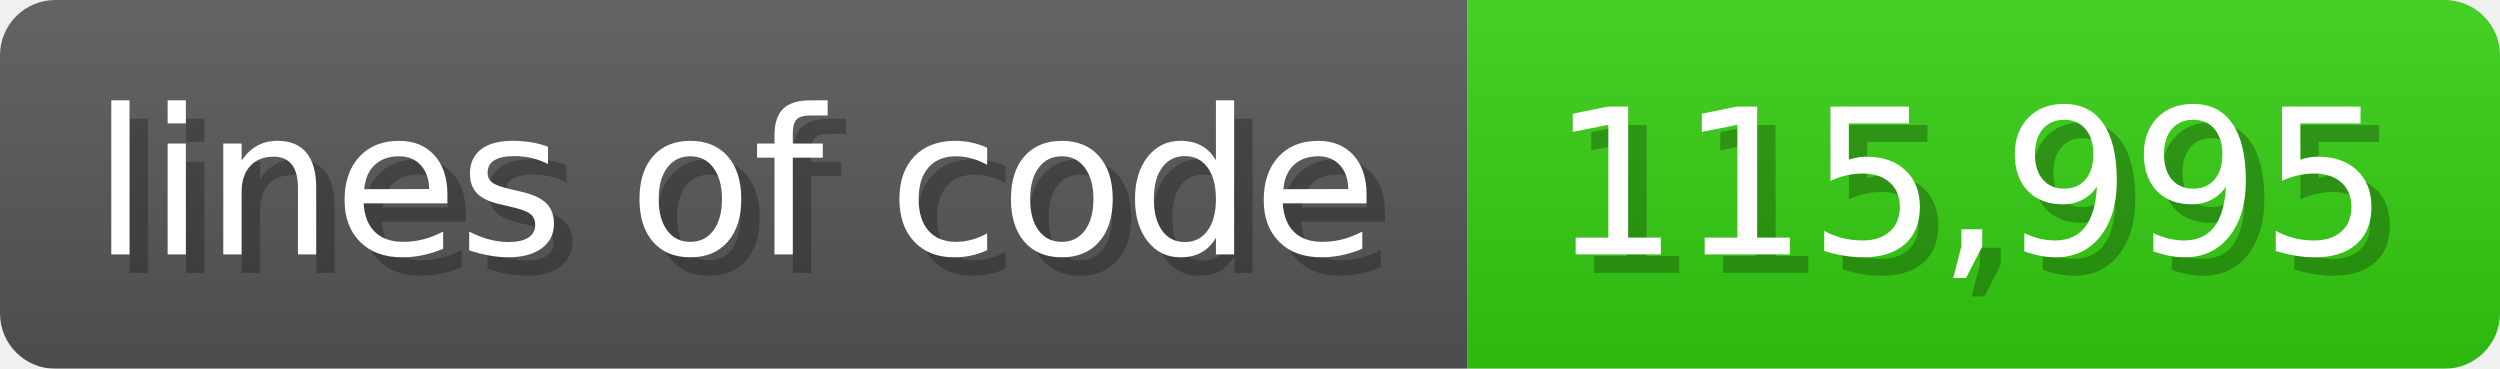
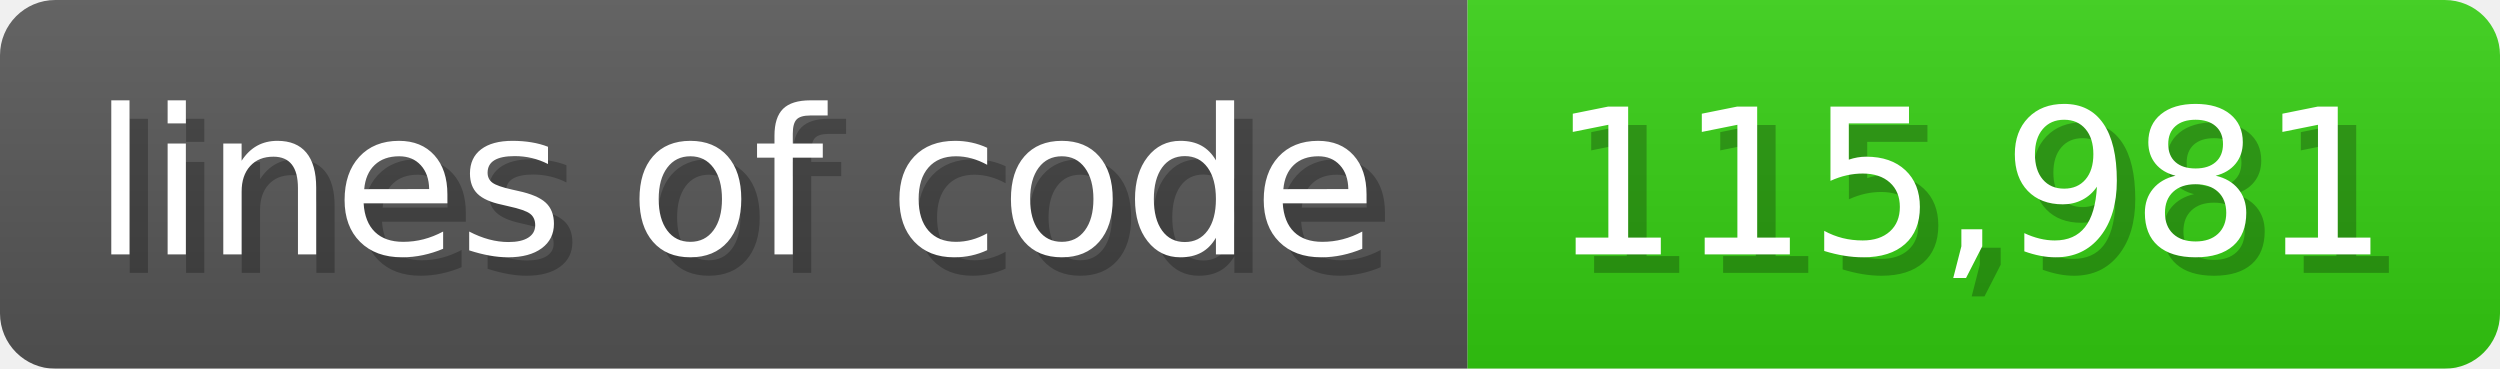
<svg xmlns="http://www.w3.org/2000/svg" width="135.6" height="20" viewBox="0 0 1356 200">
  <linearGradient id="a" x2="0" y2="100%">
    <stop offset="0" stop-opacity=".1" stop-color="#EEE" />
    <stop offset="1" stop-opacity=".1" />
  </linearGradient>
  <mask id="m">
    <rect width="1356" height="200" rx="30" fill="#FFF" />
  </mask>
  <g mask="url(#m)">
    <rect width="796" height="200" fill="#555" />
    <rect width="560" height="200" fill="#3C1" x="796" />
    <rect width="1356" height="200" fill="url(#a)" />
  </g>
  <g fill="#fff" text-anchor="start" font-family="Verdana,DejaVu Sans,sans-serif" font-size="110">
    <text x="60" y="148" textLength="696" fill="#000" opacity="0.25">lines of code</text>
    <text x="50" y="138" textLength="696">lines of code</text>
-     <text x="851" y="148" textLength="460" fill="#000" opacity="0.25">115,995</text>
-     <text x="841" y="138" textLength="460">115,995</text>
+     <text x="851" y="148" textLength="460" fill="#000" opacity="0.25">115,981</text>
+     <text x="841" y="138" textLength="460">115,981</text>
  </g>
</svg>
